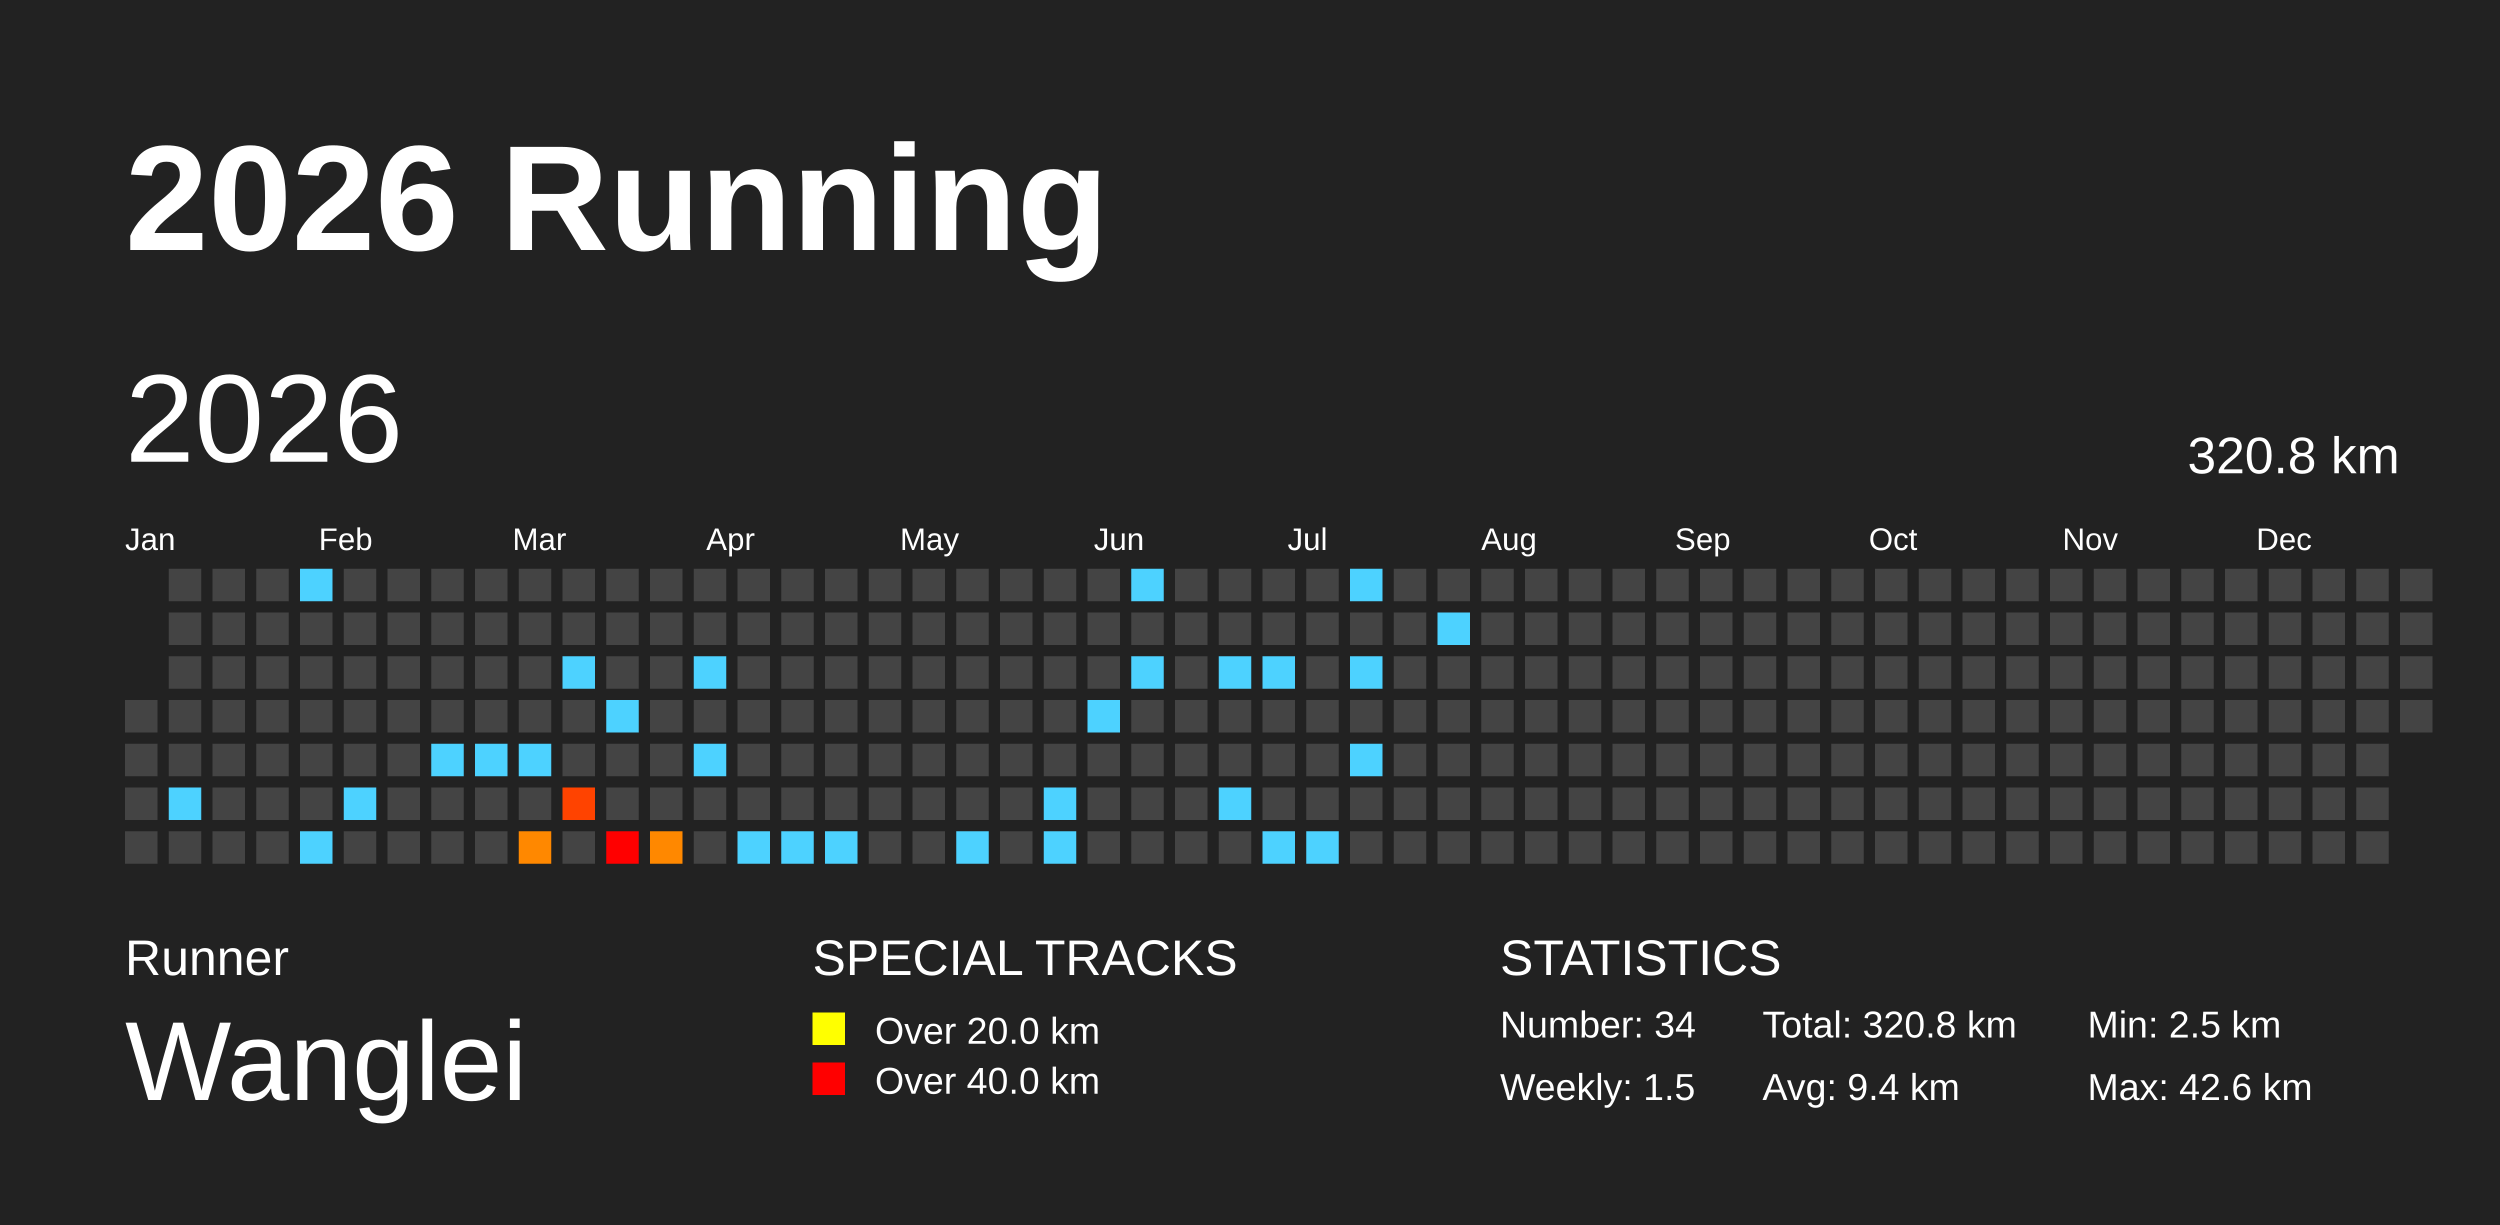
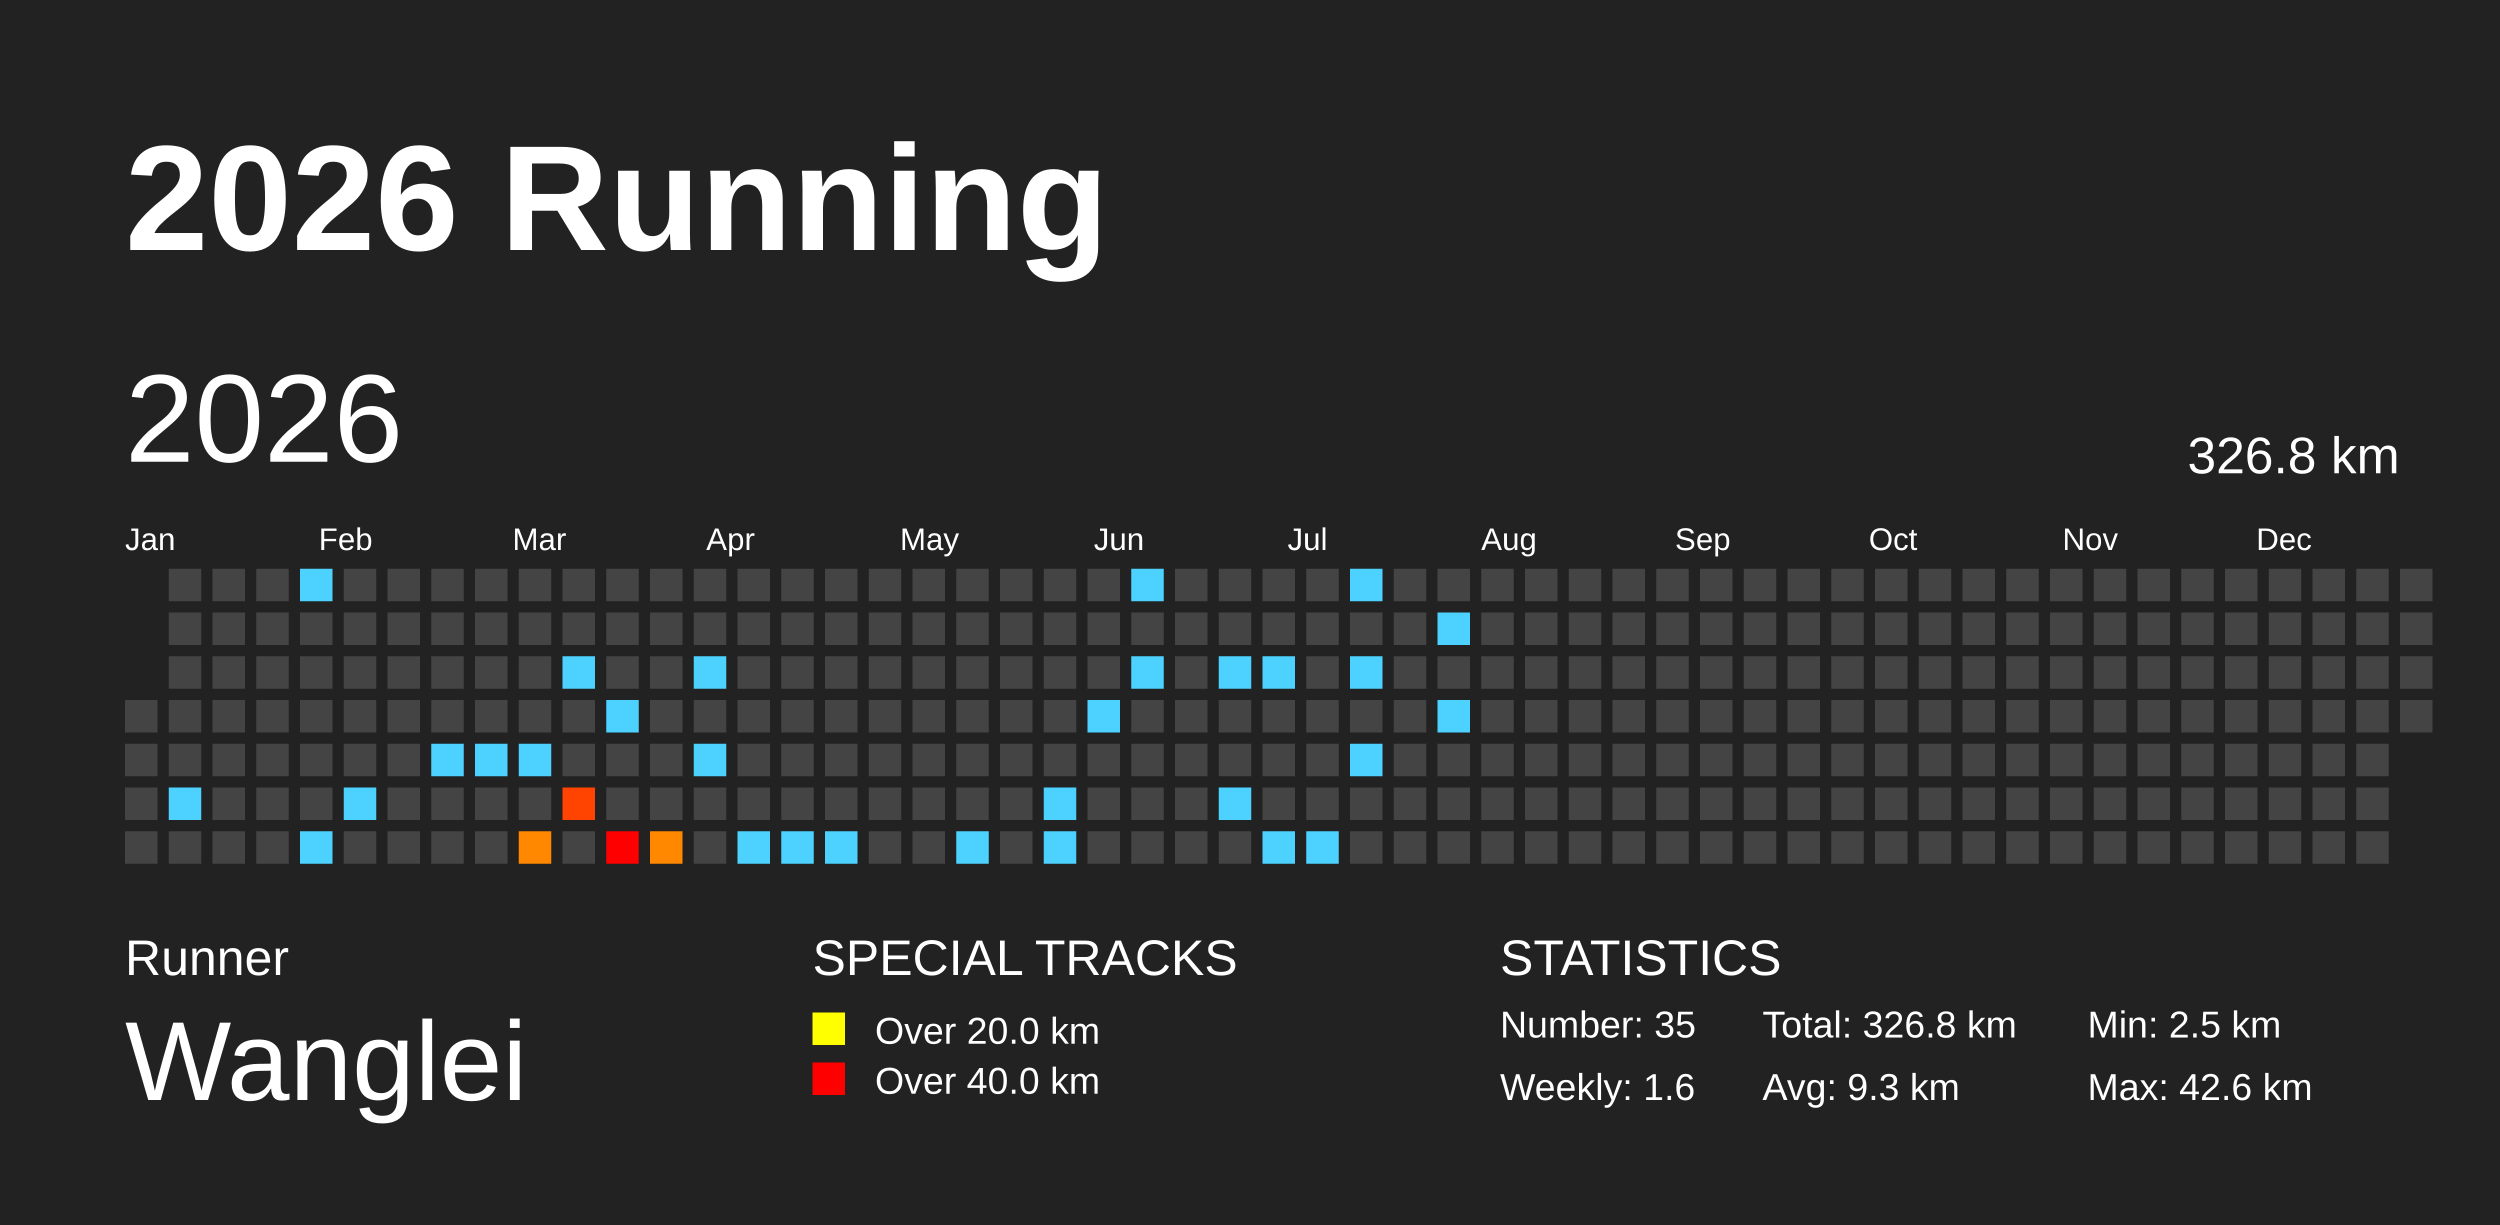
<svg xmlns="http://www.w3.org/2000/svg" baseProfile="full" height="98mm" version="1.1" viewBox="0,0,200,98" width="200mm">
  <defs />
  <rect fill="#222222" height="98" width="200" x="0" y="0" />
  <text fill="#FFFFFF" style="font-size:12px; font-family:Arial; font-weight:bold;" x="10" y="20">2026 Running</text>
  <text fill="#FFFFFF" style="font-size:4px; font-family:Arial" x="10" y="78">Runner</text>
  <text fill="#FFFFFF" style="font-size:9px; font-family:Arial" x="10" y="88">Wanglei</text>
  <text fill="#FFFFFF" style="font-size:4px; font-family:Arial" x="65" y="78">SPECIAL TRACKS</text>
  <rect fill="yellow" height="2.6" width="2.6" x="65" y="81" />
  <text fill="#FFFFFF" style="font-size:3px; font-family:Arial" x="70" y="83.5">Over 20.0 km</text>
  <rect fill="red" height="2.6" width="2.6" x="65" y="85" />
  <text fill="#FFFFFF" style="font-size:3px; font-family:Arial" x="70" y="87.5">Over 40.0 km</text>
  <text fill="#FFFFFF" style="font-size:4px; font-family:Arial" x="120" y="78">STATISTICS</text>
-   <text fill="#FFFFFF" style="font-size:3px; font-family:Arial" x="120" y="83">Number: 34</text>
-   <text fill="#FFFFFF" style="font-size:3px; font-family:Arial" x="120" y="88">Weekly: 1.5</text>
-   <text fill="#FFFFFF" style="font-size:3px; font-family:Arial" x="141" y="83">Total: 320.8 km</text>
-   <text fill="#FFFFFF" style="font-size:3px; font-family:Arial" x="141" y="88">Avg: 9.4 km</text>
+   <text fill="#FFFFFF" style="font-size:3px; font-family:Arial" x="120" y="83">Number: 35</text>
+   <text fill="#FFFFFF" style="font-size:3px; font-family:Arial" x="120" y="88">Weekly: 1.6</text>
+   <text fill="#FFFFFF" style="font-size:3px; font-family:Arial" x="141" y="83">Total: 326.8 km</text>
+   <text fill="#FFFFFF" style="font-size:3px; font-family:Arial" x="141" y="88">Avg: 9.3 km</text>
  <text fill="#FFFFFF" style="font-size:3px; font-family:Arial" x="167" y="83">Min: 2.5 km</text>
  <text fill="#FFFFFF" style="font-size:3px; font-family:Arial" x="167" y="88">Max: 42.6 km</text>
  <text dominant-baseline="hanging" fill="#FFFFFF" style="font-size:10.0px; font-family:Arial;" x="10" y="30">2026</text>
-   <text dominant-baseline="hanging" fill="#FFFFFF" style="font-size:4.125px; font-family:Arial;" x="175" y="35">320.8 km</text>
+   <text dominant-baseline="hanging" fill="#FFFFFF" style="font-size:4.125px; font-family:Arial;" x="175" y="35">326.8 km</text>
  <text fill="#FFFFFF" style="font-size:2.5px; font-family:Arial" x="10.0" y="44">Jan</text>
  <text fill="#FFFFFF" style="font-size:2.5px; font-family:Arial" x="25.5" y="44">Feb</text>
  <text fill="#FFFFFF" style="font-size:2.5px; font-family:Arial" x="41.0" y="44">Mar</text>
  <text fill="#FFFFFF" style="font-size:2.5px; font-family:Arial" x="56.5" y="44">Apr</text>
  <text fill="#FFFFFF" style="font-size:2.5px; font-family:Arial" x="72.0" y="44">May</text>
  <text fill="#FFFFFF" style="font-size:2.5px; font-family:Arial" x="87.5" y="44">Jun</text>
  <text fill="#FFFFFF" style="font-size:2.5px; font-family:Arial" x="103.0" y="44">Jul</text>
  <text fill="#FFFFFF" style="font-size:2.5px; font-family:Arial" x="118.5" y="44">Aug</text>
  <text fill="#FFFFFF" style="font-size:2.5px; font-family:Arial" x="134.0" y="44">Sep</text>
  <text fill="#FFFFFF" style="font-size:2.5px; font-family:Arial" x="149.5" y="44">Oct</text>
  <text fill="#FFFFFF" style="font-size:2.5px; font-family:Arial" x="165.0" y="44">Nov</text>
  <text fill="#FFFFFF" style="font-size:2.5px; font-family:Arial" x="180.5" y="44">Dec</text>
  <rect fill="#444444" height="2.6" width="2.6" x="10.0" y="56.0" />
  <rect fill="#444444" height="2.6" width="2.6" x="10.0" y="59.5" />
  <rect fill="#444444" height="2.6" width="2.6" x="10.0" y="63.0" />
  <rect fill="#444444" height="2.6" width="2.6" x="10.0" y="66.5" />
  <rect fill="#444444" height="2.6" width="2.6" x="13.5" y="45.5" />
  <rect fill="#444444" height="2.6" width="2.6" x="13.5" y="49.0" />
  <rect fill="#444444" height="2.6" width="2.6" x="13.5" y="52.5" />
  <rect fill="#444444" height="2.6" width="2.6" x="13.5" y="56.0" />
  <rect fill="#444444" height="2.6" width="2.6" x="13.5" y="59.5" />
  <rect fill="#4dd2ff" height="2.6" width="2.6" x="13.5" y="63.0" />
  <rect fill="#444444" height="2.6" width="2.6" x="13.5" y="66.5" />
  <rect fill="#444444" height="2.6" width="2.6" x="17.0" y="45.5" />
  <rect fill="#444444" height="2.6" width="2.6" x="17.0" y="49.0" />
  <rect fill="#444444" height="2.6" width="2.6" x="17.0" y="52.5" />
  <rect fill="#444444" height="2.6" width="2.6" x="17.0" y="56.0" />
  <rect fill="#444444" height="2.6" width="2.6" x="17.0" y="59.5" />
  <rect fill="#444444" height="2.6" width="2.6" x="17.0" y="63.0" />
  <rect fill="#444444" height="2.6" width="2.6" x="17.0" y="66.5" />
  <rect fill="#444444" height="2.6" width="2.6" x="20.5" y="45.5" />
  <rect fill="#444444" height="2.6" width="2.6" x="20.5" y="49.0" />
  <rect fill="#444444" height="2.6" width="2.6" x="20.5" y="52.5" />
  <rect fill="#444444" height="2.6" width="2.6" x="20.5" y="56.0" />
  <rect fill="#444444" height="2.6" width="2.6" x="20.5" y="59.5" />
  <rect fill="#444444" height="2.6" width="2.6" x="20.5" y="63.0" />
  <rect fill="#444444" height="2.6" width="2.6" x="20.5" y="66.5" />
  <rect fill="#4dd2ff" height="2.6" width="2.6" x="24.0" y="45.5" />
  <rect fill="#444444" height="2.6" width="2.6" x="24.0" y="49.0" />
  <rect fill="#444444" height="2.6" width="2.6" x="24.0" y="52.5" />
  <rect fill="#444444" height="2.6" width="2.6" x="24.0" y="56.0" />
  <rect fill="#444444" height="2.6" width="2.6" x="24.0" y="59.5" />
  <rect fill="#444444" height="2.6" width="2.6" x="24.0" y="63.0" />
  <rect fill="#4dd2ff" height="2.6" width="2.6" x="24.0" y="66.5" />
  <rect fill="#444444" height="2.6" width="2.6" x="27.5" y="45.5" />
  <rect fill="#444444" height="2.6" width="2.6" x="27.5" y="49.0" />
  <rect fill="#444444" height="2.6" width="2.6" x="27.5" y="52.5" />
  <rect fill="#444444" height="2.6" width="2.6" x="27.5" y="56.0" />
  <rect fill="#444444" height="2.6" width="2.6" x="27.5" y="59.5" />
  <rect fill="#4dd2ff" height="2.6" width="2.6" x="27.5" y="63.0" />
  <rect fill="#444444" height="2.6" width="2.6" x="27.5" y="66.5" />
  <rect fill="#444444" height="2.6" width="2.6" x="31.0" y="45.5" />
  <rect fill="#444444" height="2.6" width="2.6" x="31.0" y="49.0" />
  <rect fill="#444444" height="2.6" width="2.6" x="31.0" y="52.5" />
  <rect fill="#444444" height="2.6" width="2.6" x="31.0" y="56.0" />
  <rect fill="#444444" height="2.6" width="2.6" x="31.0" y="59.5" />
  <rect fill="#444444" height="2.6" width="2.6" x="31.0" y="63.0" />
  <rect fill="#444444" height="2.6" width="2.6" x="31.0" y="66.5" />
  <rect fill="#444444" height="2.6" width="2.6" x="34.5" y="45.5" />
  <rect fill="#444444" height="2.6" width="2.6" x="34.5" y="49.0" />
  <rect fill="#444444" height="2.6" width="2.6" x="34.5" y="52.5" />
  <rect fill="#444444" height="2.6" width="2.6" x="34.5" y="56.0" />
  <rect fill="#4dd2ff" height="2.6" width="2.6" x="34.5" y="59.5" />
  <rect fill="#444444" height="2.6" width="2.6" x="34.5" y="63.0" />
  <rect fill="#444444" height="2.6" width="2.6" x="34.5" y="66.5" />
  <rect fill="#444444" height="2.6" width="2.6" x="38.0" y="45.5" />
  <rect fill="#444444" height="2.6" width="2.6" x="38.0" y="49.0" />
  <rect fill="#444444" height="2.6" width="2.6" x="38.0" y="52.5" />
  <rect fill="#444444" height="2.6" width="2.6" x="38.0" y="56.0" />
  <rect fill="#4dd2ff" height="2.6" width="2.6" x="38.0" y="59.5" />
  <rect fill="#444444" height="2.6" width="2.6" x="38.0" y="63.0" />
  <rect fill="#444444" height="2.6" width="2.6" x="38.0" y="66.5" />
  <rect fill="#444444" height="2.6" width="2.6" x="41.5" y="45.5" />
  <rect fill="#444444" height="2.6" width="2.6" x="41.5" y="49.0" />
  <rect fill="#444444" height="2.6" width="2.6" x="41.5" y="52.5" />
  <rect fill="#444444" height="2.6" width="2.6" x="41.5" y="56.0" />
  <rect fill="#4dd2ff" height="2.6" width="2.6" x="41.5" y="59.5" />
  <rect fill="#444444" height="2.6" width="2.6" x="41.5" y="63.0" />
  <rect fill="#ff8800" height="2.6" width="2.6" x="41.5" y="66.5" />
  <rect fill="#444444" height="2.6" width="2.6" x="45.0" y="45.5" />
  <rect fill="#444444" height="2.6" width="2.6" x="45.0" y="49.0" />
  <rect fill="#4dd2ff" height="2.6" width="2.6" x="45.0" y="52.5" />
  <rect fill="#444444" height="2.6" width="2.6" x="45.0" y="56.0" />
  <rect fill="#444444" height="2.6" width="2.6" x="45.0" y="59.5" />
  <rect fill="#ff4300" height="2.6" width="2.6" x="45.0" y="63.0" />
  <rect fill="#444444" height="2.6" width="2.6" x="45.0" y="66.5" />
  <rect fill="#444444" height="2.6" width="2.6" x="48.5" y="45.5" />
  <rect fill="#444444" height="2.6" width="2.6" x="48.5" y="49.0" />
  <rect fill="#444444" height="2.6" width="2.6" x="48.5" y="52.5" />
  <rect fill="#4dd2ff" height="2.6" width="2.6" x="48.5" y="56.0" />
  <rect fill="#444444" height="2.6" width="2.6" x="48.5" y="59.5" />
  <rect fill="#444444" height="2.6" width="2.6" x="48.5" y="63.0" />
  <rect fill="red" height="2.6" width="2.6" x="48.5" y="66.5" />
  <rect fill="#444444" height="2.6" width="2.6" x="52.0" y="45.5" />
  <rect fill="#444444" height="2.6" width="2.6" x="52.0" y="49.0" />
  <rect fill="#444444" height="2.6" width="2.6" x="52.0" y="52.5" />
  <rect fill="#444444" height="2.6" width="2.6" x="52.0" y="56.0" />
  <rect fill="#444444" height="2.6" width="2.6" x="52.0" y="59.5" />
  <rect fill="#444444" height="2.6" width="2.6" x="52.0" y="63.0" />
  <rect fill="#ff8800" height="2.6" width="2.6" x="52.0" y="66.5" />
  <rect fill="#444444" height="2.6" width="2.6" x="55.5" y="45.5" />
  <rect fill="#444444" height="2.6" width="2.6" x="55.5" y="49.0" />
  <rect fill="#4dd2ff" height="2.6" width="2.6" x="55.5" y="52.5" />
  <rect fill="#444444" height="2.6" width="2.6" x="55.5" y="56.0" />
  <rect fill="#4dd2ff" height="2.6" width="2.6" x="55.5" y="59.5" />
  <rect fill="#444444" height="2.6" width="2.6" x="55.5" y="63.0" />
  <rect fill="#444444" height="2.6" width="2.6" x="55.5" y="66.5" />
  <rect fill="#444444" height="2.6" width="2.6" x="59.0" y="45.5" />
  <rect fill="#444444" height="2.6" width="2.6" x="59.0" y="49.0" />
  <rect fill="#444444" height="2.6" width="2.6" x="59.0" y="52.5" />
  <rect fill="#444444" height="2.6" width="2.6" x="59.0" y="56.0" />
  <rect fill="#444444" height="2.6" width="2.6" x="59.0" y="59.5" />
  <rect fill="#444444" height="2.6" width="2.6" x="59.0" y="63.0" />
  <rect fill="#4dd2ff" height="2.6" width="2.6" x="59.0" y="66.5" />
  <rect fill="#444444" height="2.6" width="2.6" x="62.5" y="45.5" />
  <rect fill="#444444" height="2.6" width="2.6" x="62.5" y="49.0" />
  <rect fill="#444444" height="2.6" width="2.6" x="62.5" y="52.5" />
  <rect fill="#444444" height="2.6" width="2.6" x="62.5" y="56.0" />
  <rect fill="#444444" height="2.6" width="2.6" x="62.5" y="59.5" />
  <rect fill="#444444" height="2.6" width="2.6" x="62.5" y="63.0" />
  <rect fill="#4dd2ff" height="2.6" width="2.6" x="62.5" y="66.5" />
  <rect fill="#444444" height="2.6" width="2.6" x="66.0" y="45.5" />
  <rect fill="#444444" height="2.6" width="2.6" x="66.0" y="49.0" />
  <rect fill="#444444" height="2.6" width="2.6" x="66.0" y="52.5" />
  <rect fill="#444444" height="2.6" width="2.6" x="66.0" y="56.0" />
  <rect fill="#444444" height="2.6" width="2.6" x="66.0" y="59.5" />
  <rect fill="#444444" height="2.6" width="2.6" x="66.0" y="63.0" />
  <rect fill="#4dd2ff" height="2.6" width="2.6" x="66.0" y="66.5" />
  <rect fill="#444444" height="2.6" width="2.6" x="69.5" y="45.5" />
  <rect fill="#444444" height="2.6" width="2.6" x="69.5" y="49.0" />
  <rect fill="#444444" height="2.6" width="2.6" x="69.5" y="52.5" />
  <rect fill="#444444" height="2.6" width="2.6" x="69.5" y="56.0" />
  <rect fill="#444444" height="2.6" width="2.6" x="69.5" y="59.5" />
  <rect fill="#444444" height="2.6" width="2.6" x="69.5" y="63.0" />
  <rect fill="#444444" height="2.6" width="2.6" x="69.5" y="66.5" />
  <rect fill="#444444" height="2.6" width="2.6" x="73.0" y="45.5" />
  <rect fill="#444444" height="2.6" width="2.6" x="73.0" y="49.0" />
  <rect fill="#444444" height="2.6" width="2.6" x="73.0" y="52.5" />
  <rect fill="#444444" height="2.6" width="2.6" x="73.0" y="56.0" />
  <rect fill="#444444" height="2.6" width="2.6" x="73.0" y="59.5" />
  <rect fill="#444444" height="2.6" width="2.6" x="73.0" y="63.0" />
  <rect fill="#444444" height="2.6" width="2.6" x="73.0" y="66.5" />
  <rect fill="#444444" height="2.6" width="2.6" x="76.5" y="45.5" />
  <rect fill="#444444" height="2.6" width="2.6" x="76.5" y="49.0" />
  <rect fill="#444444" height="2.6" width="2.6" x="76.5" y="52.5" />
  <rect fill="#444444" height="2.6" width="2.6" x="76.5" y="56.0" />
  <rect fill="#444444" height="2.6" width="2.6" x="76.5" y="59.5" />
  <rect fill="#444444" height="2.6" width="2.6" x="76.5" y="63.0" />
  <rect fill="#4dd2ff" height="2.6" width="2.6" x="76.5" y="66.5" />
  <rect fill="#444444" height="2.6" width="2.6" x="80.0" y="45.5" />
  <rect fill="#444444" height="2.6" width="2.6" x="80.0" y="49.0" />
  <rect fill="#444444" height="2.6" width="2.6" x="80.0" y="52.5" />
  <rect fill="#444444" height="2.6" width="2.6" x="80.0" y="56.0" />
  <rect fill="#444444" height="2.6" width="2.6" x="80.0" y="59.5" />
  <rect fill="#444444" height="2.6" width="2.6" x="80.0" y="63.0" />
  <rect fill="#444444" height="2.6" width="2.6" x="80.0" y="66.5" />
  <rect fill="#444444" height="2.6" width="2.6" x="83.5" y="45.5" />
  <rect fill="#444444" height="2.6" width="2.6" x="83.5" y="49.0" />
  <rect fill="#444444" height="2.6" width="2.6" x="83.5" y="52.5" />
  <rect fill="#444444" height="2.6" width="2.6" x="83.5" y="56.0" />
  <rect fill="#444444" height="2.6" width="2.6" x="83.5" y="59.5" />
  <rect fill="#4dd2ff" height="2.6" width="2.6" x="83.5" y="63.0" />
  <rect fill="#4dd2ff" height="2.6" width="2.6" x="83.5" y="66.5" />
  <rect fill="#444444" height="2.6" width="2.6" x="87.0" y="45.5" />
  <rect fill="#444444" height="2.6" width="2.6" x="87.0" y="49.0" />
  <rect fill="#444444" height="2.6" width="2.6" x="87.0" y="52.5" />
  <rect fill="#4dd2ff" height="2.6" width="2.6" x="87.0" y="56.0" />
  <rect fill="#444444" height="2.6" width="2.6" x="87.0" y="59.5" />
  <rect fill="#444444" height="2.6" width="2.6" x="87.0" y="63.0" />
  <rect fill="#444444" height="2.6" width="2.6" x="87.0" y="66.5" />
  <rect fill="#4dd2ff" height="2.6" width="2.6" x="90.5" y="45.5" />
  <rect fill="#444444" height="2.6" width="2.6" x="90.5" y="49.0" />
  <rect fill="#4dd2ff" height="2.6" width="2.6" x="90.5" y="52.5" />
  <rect fill="#444444" height="2.6" width="2.6" x="90.5" y="56.0" />
  <rect fill="#444444" height="2.6" width="2.6" x="90.5" y="59.5" />
  <rect fill="#444444" height="2.6" width="2.6" x="90.5" y="63.0" />
  <rect fill="#444444" height="2.6" width="2.6" x="90.5" y="66.5" />
  <rect fill="#444444" height="2.6" width="2.6" x="94.0" y="45.5" />
  <rect fill="#444444" height="2.6" width="2.6" x="94.0" y="49.0" />
  <rect fill="#444444" height="2.6" width="2.6" x="94.0" y="52.5" />
  <rect fill="#444444" height="2.6" width="2.6" x="94.0" y="56.0" />
  <rect fill="#444444" height="2.6" width="2.6" x="94.0" y="59.5" />
  <rect fill="#444444" height="2.6" width="2.6" x="94.0" y="63.0" />
  <rect fill="#444444" height="2.6" width="2.6" x="94.0" y="66.5" />
  <rect fill="#444444" height="2.6" width="2.6" x="97.5" y="45.5" />
  <rect fill="#444444" height="2.6" width="2.6" x="97.5" y="49.0" />
  <rect fill="#4dd2ff" height="2.6" width="2.6" x="97.5" y="52.5" />
  <rect fill="#444444" height="2.6" width="2.6" x="97.5" y="56.0" />
  <rect fill="#444444" height="2.6" width="2.6" x="97.5" y="59.5" />
  <rect fill="#4dd2ff" height="2.6" width="2.6" x="97.5" y="63.0" />
  <rect fill="#444444" height="2.6" width="2.6" x="97.5" y="66.5" />
  <rect fill="#444444" height="2.6" width="2.6" x="101.0" y="45.5" />
  <rect fill="#444444" height="2.6" width="2.6" x="101.0" y="49.0" />
  <rect fill="#4dd2ff" height="2.6" width="2.6" x="101.0" y="52.5" />
  <rect fill="#444444" height="2.6" width="2.6" x="101.0" y="56.0" />
  <rect fill="#444444" height="2.6" width="2.6" x="101.0" y="59.5" />
  <rect fill="#444444" height="2.6" width="2.6" x="101.0" y="63.0" />
  <rect fill="#4dd2ff" height="2.6" width="2.6" x="101.0" y="66.5" />
  <rect fill="#444444" height="2.6" width="2.6" x="104.5" y="45.5" />
  <rect fill="#444444" height="2.6" width="2.6" x="104.5" y="49.0" />
  <rect fill="#444444" height="2.6" width="2.6" x="104.5" y="52.5" />
  <rect fill="#444444" height="2.6" width="2.6" x="104.5" y="56.0" />
  <rect fill="#444444" height="2.6" width="2.6" x="104.5" y="59.5" />
  <rect fill="#444444" height="2.6" width="2.6" x="104.5" y="63.0" />
  <rect fill="#4dd2ff" height="2.6" width="2.6" x="104.5" y="66.5" />
  <rect fill="#4dd2ff" height="2.6" width="2.6" x="108.0" y="45.5" />
  <rect fill="#444444" height="2.6" width="2.6" x="108.0" y="49.0" />
  <rect fill="#4dd2ff" height="2.6" width="2.6" x="108.0" y="52.5" />
  <rect fill="#444444" height="2.6" width="2.6" x="108.0" y="56.0" />
  <rect fill="#4dd2ff" height="2.6" width="2.6" x="108.0" y="59.5" />
  <rect fill="#444444" height="2.6" width="2.6" x="108.0" y="63.0" />
  <rect fill="#444444" height="2.6" width="2.6" x="108.0" y="66.5" />
  <rect fill="#444444" height="2.6" width="2.6" x="111.5" y="45.5" />
  <rect fill="#444444" height="2.6" width="2.6" x="111.5" y="49.0" />
  <rect fill="#444444" height="2.6" width="2.6" x="111.5" y="52.5" />
  <rect fill="#444444" height="2.6" width="2.6" x="111.5" y="56.0" />
  <rect fill="#444444" height="2.6" width="2.6" x="111.5" y="59.5" />
  <rect fill="#444444" height="2.6" width="2.6" x="111.5" y="63.0" />
  <rect fill="#444444" height="2.6" width="2.6" x="111.5" y="66.5" />
  <rect fill="#444444" height="2.6" width="2.6" x="115.0" y="45.5" />
  <rect fill="#4dd2ff" height="2.6" width="2.6" x="115.0" y="49.0" />
  <rect fill="#444444" height="2.6" width="2.6" x="115.0" y="52.5" />
-   <rect fill="#444444" height="2.6" width="2.6" x="115.0" y="56.0" />
+   <rect fill="#4dd2ff" height="2.6" width="2.6" x="115.0" y="56.0" />
  <rect fill="#444444" height="2.6" width="2.6" x="115.0" y="59.5" />
  <rect fill="#444444" height="2.6" width="2.6" x="115.0" y="63.0" />
  <rect fill="#444444" height="2.6" width="2.6" x="115.0" y="66.5" />
  <rect fill="#444444" height="2.6" width="2.6" x="118.5" y="45.5" />
  <rect fill="#444444" height="2.6" width="2.6" x="118.5" y="49.0" />
  <rect fill="#444444" height="2.6" width="2.6" x="118.5" y="52.5" />
  <rect fill="#444444" height="2.6" width="2.6" x="118.5" y="56.0" />
  <rect fill="#444444" height="2.6" width="2.6" x="118.5" y="59.5" />
  <rect fill="#444444" height="2.6" width="2.6" x="118.5" y="63.0" />
  <rect fill="#444444" height="2.6" width="2.6" x="118.5" y="66.5" />
  <rect fill="#444444" height="2.6" width="2.6" x="122.0" y="45.5" />
  <rect fill="#444444" height="2.6" width="2.6" x="122.0" y="49.0" />
  <rect fill="#444444" height="2.6" width="2.6" x="122.0" y="52.5" />
  <rect fill="#444444" height="2.6" width="2.6" x="122.0" y="56.0" />
  <rect fill="#444444" height="2.6" width="2.6" x="122.0" y="59.5" />
  <rect fill="#444444" height="2.6" width="2.6" x="122.0" y="63.0" />
  <rect fill="#444444" height="2.6" width="2.6" x="122.0" y="66.5" />
  <rect fill="#444444" height="2.6" width="2.6" x="125.5" y="45.5" />
  <rect fill="#444444" height="2.6" width="2.6" x="125.5" y="49.0" />
  <rect fill="#444444" height="2.6" width="2.6" x="125.5" y="52.5" />
  <rect fill="#444444" height="2.6" width="2.6" x="125.5" y="56.0" />
  <rect fill="#444444" height="2.6" width="2.6" x="125.5" y="59.5" />
  <rect fill="#444444" height="2.6" width="2.6" x="125.5" y="63.0" />
  <rect fill="#444444" height="2.6" width="2.6" x="125.5" y="66.5" />
  <rect fill="#444444" height="2.6" width="2.6" x="129.0" y="45.5" />
  <rect fill="#444444" height="2.6" width="2.6" x="129.0" y="49.0" />
  <rect fill="#444444" height="2.6" width="2.6" x="129.0" y="52.5" />
  <rect fill="#444444" height="2.6" width="2.6" x="129.0" y="56.0" />
  <rect fill="#444444" height="2.6" width="2.6" x="129.0" y="59.5" />
  <rect fill="#444444" height="2.6" width="2.6" x="129.0" y="63.0" />
  <rect fill="#444444" height="2.6" width="2.6" x="129.0" y="66.5" />
  <rect fill="#444444" height="2.6" width="2.6" x="132.5" y="45.5" />
  <rect fill="#444444" height="2.6" width="2.6" x="132.5" y="49.0" />
  <rect fill="#444444" height="2.6" width="2.6" x="132.5" y="52.5" />
  <rect fill="#444444" height="2.6" width="2.6" x="132.5" y="56.0" />
  <rect fill="#444444" height="2.6" width="2.6" x="132.5" y="59.5" />
  <rect fill="#444444" height="2.6" width="2.6" x="132.5" y="63.0" />
  <rect fill="#444444" height="2.6" width="2.6" x="132.5" y="66.5" />
  <rect fill="#444444" height="2.6" width="2.6" x="136.0" y="45.5" />
  <rect fill="#444444" height="2.6" width="2.6" x="136.0" y="49.0" />
  <rect fill="#444444" height="2.6" width="2.6" x="136.0" y="52.5" />
  <rect fill="#444444" height="2.6" width="2.6" x="136.0" y="56.0" />
  <rect fill="#444444" height="2.6" width="2.6" x="136.0" y="59.5" />
  <rect fill="#444444" height="2.6" width="2.6" x="136.0" y="63.0" />
  <rect fill="#444444" height="2.6" width="2.6" x="136.0" y="66.5" />
  <rect fill="#444444" height="2.6" width="2.6" x="139.5" y="45.5" />
  <rect fill="#444444" height="2.6" width="2.6" x="139.5" y="49.0" />
  <rect fill="#444444" height="2.6" width="2.6" x="139.5" y="52.5" />
  <rect fill="#444444" height="2.6" width="2.6" x="139.5" y="56.0" />
  <rect fill="#444444" height="2.6" width="2.6" x="139.5" y="59.5" />
  <rect fill="#444444" height="2.6" width="2.6" x="139.5" y="63.0" />
  <rect fill="#444444" height="2.6" width="2.6" x="139.5" y="66.5" />
  <rect fill="#444444" height="2.6" width="2.6" x="143.0" y="45.5" />
  <rect fill="#444444" height="2.6" width="2.6" x="143.0" y="49.0" />
  <rect fill="#444444" height="2.6" width="2.6" x="143.0" y="52.5" />
  <rect fill="#444444" height="2.6" width="2.6" x="143.0" y="56.0" />
  <rect fill="#444444" height="2.6" width="2.6" x="143.0" y="59.5" />
  <rect fill="#444444" height="2.6" width="2.6" x="143.0" y="63.0" />
  <rect fill="#444444" height="2.6" width="2.6" x="143.0" y="66.5" />
  <rect fill="#444444" height="2.6" width="2.6" x="146.5" y="45.5" />
  <rect fill="#444444" height="2.6" width="2.6" x="146.5" y="49.0" />
  <rect fill="#444444" height="2.6" width="2.6" x="146.5" y="52.5" />
  <rect fill="#444444" height="2.6" width="2.6" x="146.5" y="56.0" />
  <rect fill="#444444" height="2.6" width="2.6" x="146.5" y="59.5" />
  <rect fill="#444444" height="2.6" width="2.6" x="146.5" y="63.0" />
  <rect fill="#444444" height="2.6" width="2.6" x="146.5" y="66.5" />
  <rect fill="#444444" height="2.6" width="2.6" x="150.0" y="45.5" />
  <rect fill="#444444" height="2.6" width="2.6" x="150.0" y="49.0" />
  <rect fill="#444444" height="2.6" width="2.6" x="150.0" y="52.5" />
  <rect fill="#444444" height="2.6" width="2.6" x="150.0" y="56.0" />
  <rect fill="#444444" height="2.6" width="2.6" x="150.0" y="59.5" />
  <rect fill="#444444" height="2.6" width="2.6" x="150.0" y="63.0" />
  <rect fill="#444444" height="2.6" width="2.6" x="150.0" y="66.5" />
  <rect fill="#444444" height="2.6" width="2.6" x="153.5" y="45.5" />
  <rect fill="#444444" height="2.6" width="2.6" x="153.5" y="49.0" />
  <rect fill="#444444" height="2.6" width="2.6" x="153.5" y="52.5" />
  <rect fill="#444444" height="2.6" width="2.6" x="153.5" y="56.0" />
  <rect fill="#444444" height="2.6" width="2.6" x="153.5" y="59.5" />
  <rect fill="#444444" height="2.6" width="2.6" x="153.5" y="63.0" />
  <rect fill="#444444" height="2.6" width="2.6" x="153.5" y="66.5" />
  <rect fill="#444444" height="2.6" width="2.6" x="157.0" y="45.5" />
  <rect fill="#444444" height="2.6" width="2.6" x="157.0" y="49.0" />
  <rect fill="#444444" height="2.6" width="2.6" x="157.0" y="52.5" />
  <rect fill="#444444" height="2.6" width="2.6" x="157.0" y="56.0" />
  <rect fill="#444444" height="2.6" width="2.6" x="157.0" y="59.5" />
  <rect fill="#444444" height="2.6" width="2.6" x="157.0" y="63.0" />
  <rect fill="#444444" height="2.6" width="2.6" x="157.0" y="66.5" />
  <rect fill="#444444" height="2.6" width="2.6" x="160.5" y="45.5" />
  <rect fill="#444444" height="2.6" width="2.6" x="160.5" y="49.0" />
  <rect fill="#444444" height="2.6" width="2.6" x="160.5" y="52.5" />
  <rect fill="#444444" height="2.6" width="2.6" x="160.5" y="56.0" />
  <rect fill="#444444" height="2.6" width="2.6" x="160.5" y="59.5" />
  <rect fill="#444444" height="2.6" width="2.6" x="160.5" y="63.0" />
  <rect fill="#444444" height="2.6" width="2.6" x="160.5" y="66.5" />
  <rect fill="#444444" height="2.6" width="2.6" x="164.0" y="45.5" />
  <rect fill="#444444" height="2.6" width="2.6" x="164.0" y="49.0" />
  <rect fill="#444444" height="2.6" width="2.6" x="164.0" y="52.5" />
  <rect fill="#444444" height="2.6" width="2.6" x="164.0" y="56.0" />
  <rect fill="#444444" height="2.6" width="2.6" x="164.0" y="59.5" />
  <rect fill="#444444" height="2.6" width="2.6" x="164.0" y="63.0" />
  <rect fill="#444444" height="2.6" width="2.6" x="164.0" y="66.5" />
  <rect fill="#444444" height="2.6" width="2.6" x="167.5" y="45.5" />
  <rect fill="#444444" height="2.6" width="2.6" x="167.5" y="49.0" />
  <rect fill="#444444" height="2.6" width="2.6" x="167.5" y="52.5" />
  <rect fill="#444444" height="2.6" width="2.6" x="167.5" y="56.0" />
  <rect fill="#444444" height="2.6" width="2.6" x="167.5" y="59.5" />
  <rect fill="#444444" height="2.6" width="2.6" x="167.5" y="63.0" />
  <rect fill="#444444" height="2.6" width="2.6" x="167.5" y="66.5" />
  <rect fill="#444444" height="2.6" width="2.6" x="171.0" y="45.5" />
  <rect fill="#444444" height="2.6" width="2.6" x="171.0" y="49.0" />
  <rect fill="#444444" height="2.6" width="2.6" x="171.0" y="52.5" />
  <rect fill="#444444" height="2.6" width="2.6" x="171.0" y="56.0" />
  <rect fill="#444444" height="2.6" width="2.6" x="171.0" y="59.5" />
  <rect fill="#444444" height="2.6" width="2.6" x="171.0" y="63.0" />
  <rect fill="#444444" height="2.6" width="2.6" x="171.0" y="66.5" />
  <rect fill="#444444" height="2.6" width="2.6" x="174.5" y="45.5" />
  <rect fill="#444444" height="2.6" width="2.6" x="174.5" y="49.0" />
  <rect fill="#444444" height="2.6" width="2.6" x="174.5" y="52.5" />
  <rect fill="#444444" height="2.6" width="2.6" x="174.5" y="56.0" />
  <rect fill="#444444" height="2.6" width="2.6" x="174.5" y="59.5" />
  <rect fill="#444444" height="2.6" width="2.6" x="174.5" y="63.0" />
  <rect fill="#444444" height="2.6" width="2.6" x="174.5" y="66.5" />
  <rect fill="#444444" height="2.6" width="2.6" x="178.0" y="45.5" />
  <rect fill="#444444" height="2.6" width="2.6" x="178.0" y="49.0" />
  <rect fill="#444444" height="2.6" width="2.6" x="178.0" y="52.5" />
  <rect fill="#444444" height="2.6" width="2.6" x="178.0" y="56.0" />
  <rect fill="#444444" height="2.6" width="2.6" x="178.0" y="59.5" />
  <rect fill="#444444" height="2.6" width="2.6" x="178.0" y="63.0" />
  <rect fill="#444444" height="2.6" width="2.6" x="178.0" y="66.5" />
  <rect fill="#444444" height="2.6" width="2.6" x="181.5" y="45.5" />
  <rect fill="#444444" height="2.6" width="2.6" x="181.5" y="49.0" />
  <rect fill="#444444" height="2.6" width="2.6" x="181.5" y="52.5" />
  <rect fill="#444444" height="2.6" width="2.6" x="181.5" y="56.0" />
  <rect fill="#444444" height="2.6" width="2.6" x="181.5" y="59.5" />
  <rect fill="#444444" height="2.6" width="2.6" x="181.5" y="63.0" />
  <rect fill="#444444" height="2.6" width="2.6" x="181.5" y="66.5" />
  <rect fill="#444444" height="2.6" width="2.6" x="185.0" y="45.5" />
  <rect fill="#444444" height="2.6" width="2.6" x="185.0" y="49.0" />
  <rect fill="#444444" height="2.6" width="2.6" x="185.0" y="52.5" />
  <rect fill="#444444" height="2.6" width="2.6" x="185.0" y="56.0" />
  <rect fill="#444444" height="2.6" width="2.6" x="185.0" y="59.5" />
  <rect fill="#444444" height="2.6" width="2.6" x="185.0" y="63.0" />
  <rect fill="#444444" height="2.6" width="2.6" x="185.0" y="66.5" />
  <rect fill="#444444" height="2.6" width="2.6" x="188.5" y="45.5" />
  <rect fill="#444444" height="2.6" width="2.6" x="188.5" y="49.0" />
  <rect fill="#444444" height="2.6" width="2.6" x="188.5" y="52.5" />
  <rect fill="#444444" height="2.6" width="2.6" x="188.5" y="56.0" />
  <rect fill="#444444" height="2.6" width="2.6" x="188.5" y="59.5" />
  <rect fill="#444444" height="2.6" width="2.6" x="188.5" y="63.0" />
  <rect fill="#444444" height="2.6" width="2.6" x="188.5" y="66.5" />
  <rect fill="#444444" height="2.6" width="2.6" x="192.0" y="45.5" />
  <rect fill="#444444" height="2.6" width="2.6" x="192.0" y="49.0" />
  <rect fill="#444444" height="2.6" width="2.6" x="192.0" y="52.5" />
  <rect fill="#444444" height="2.6" width="2.6" x="192.0" y="56.0" />
</svg>
